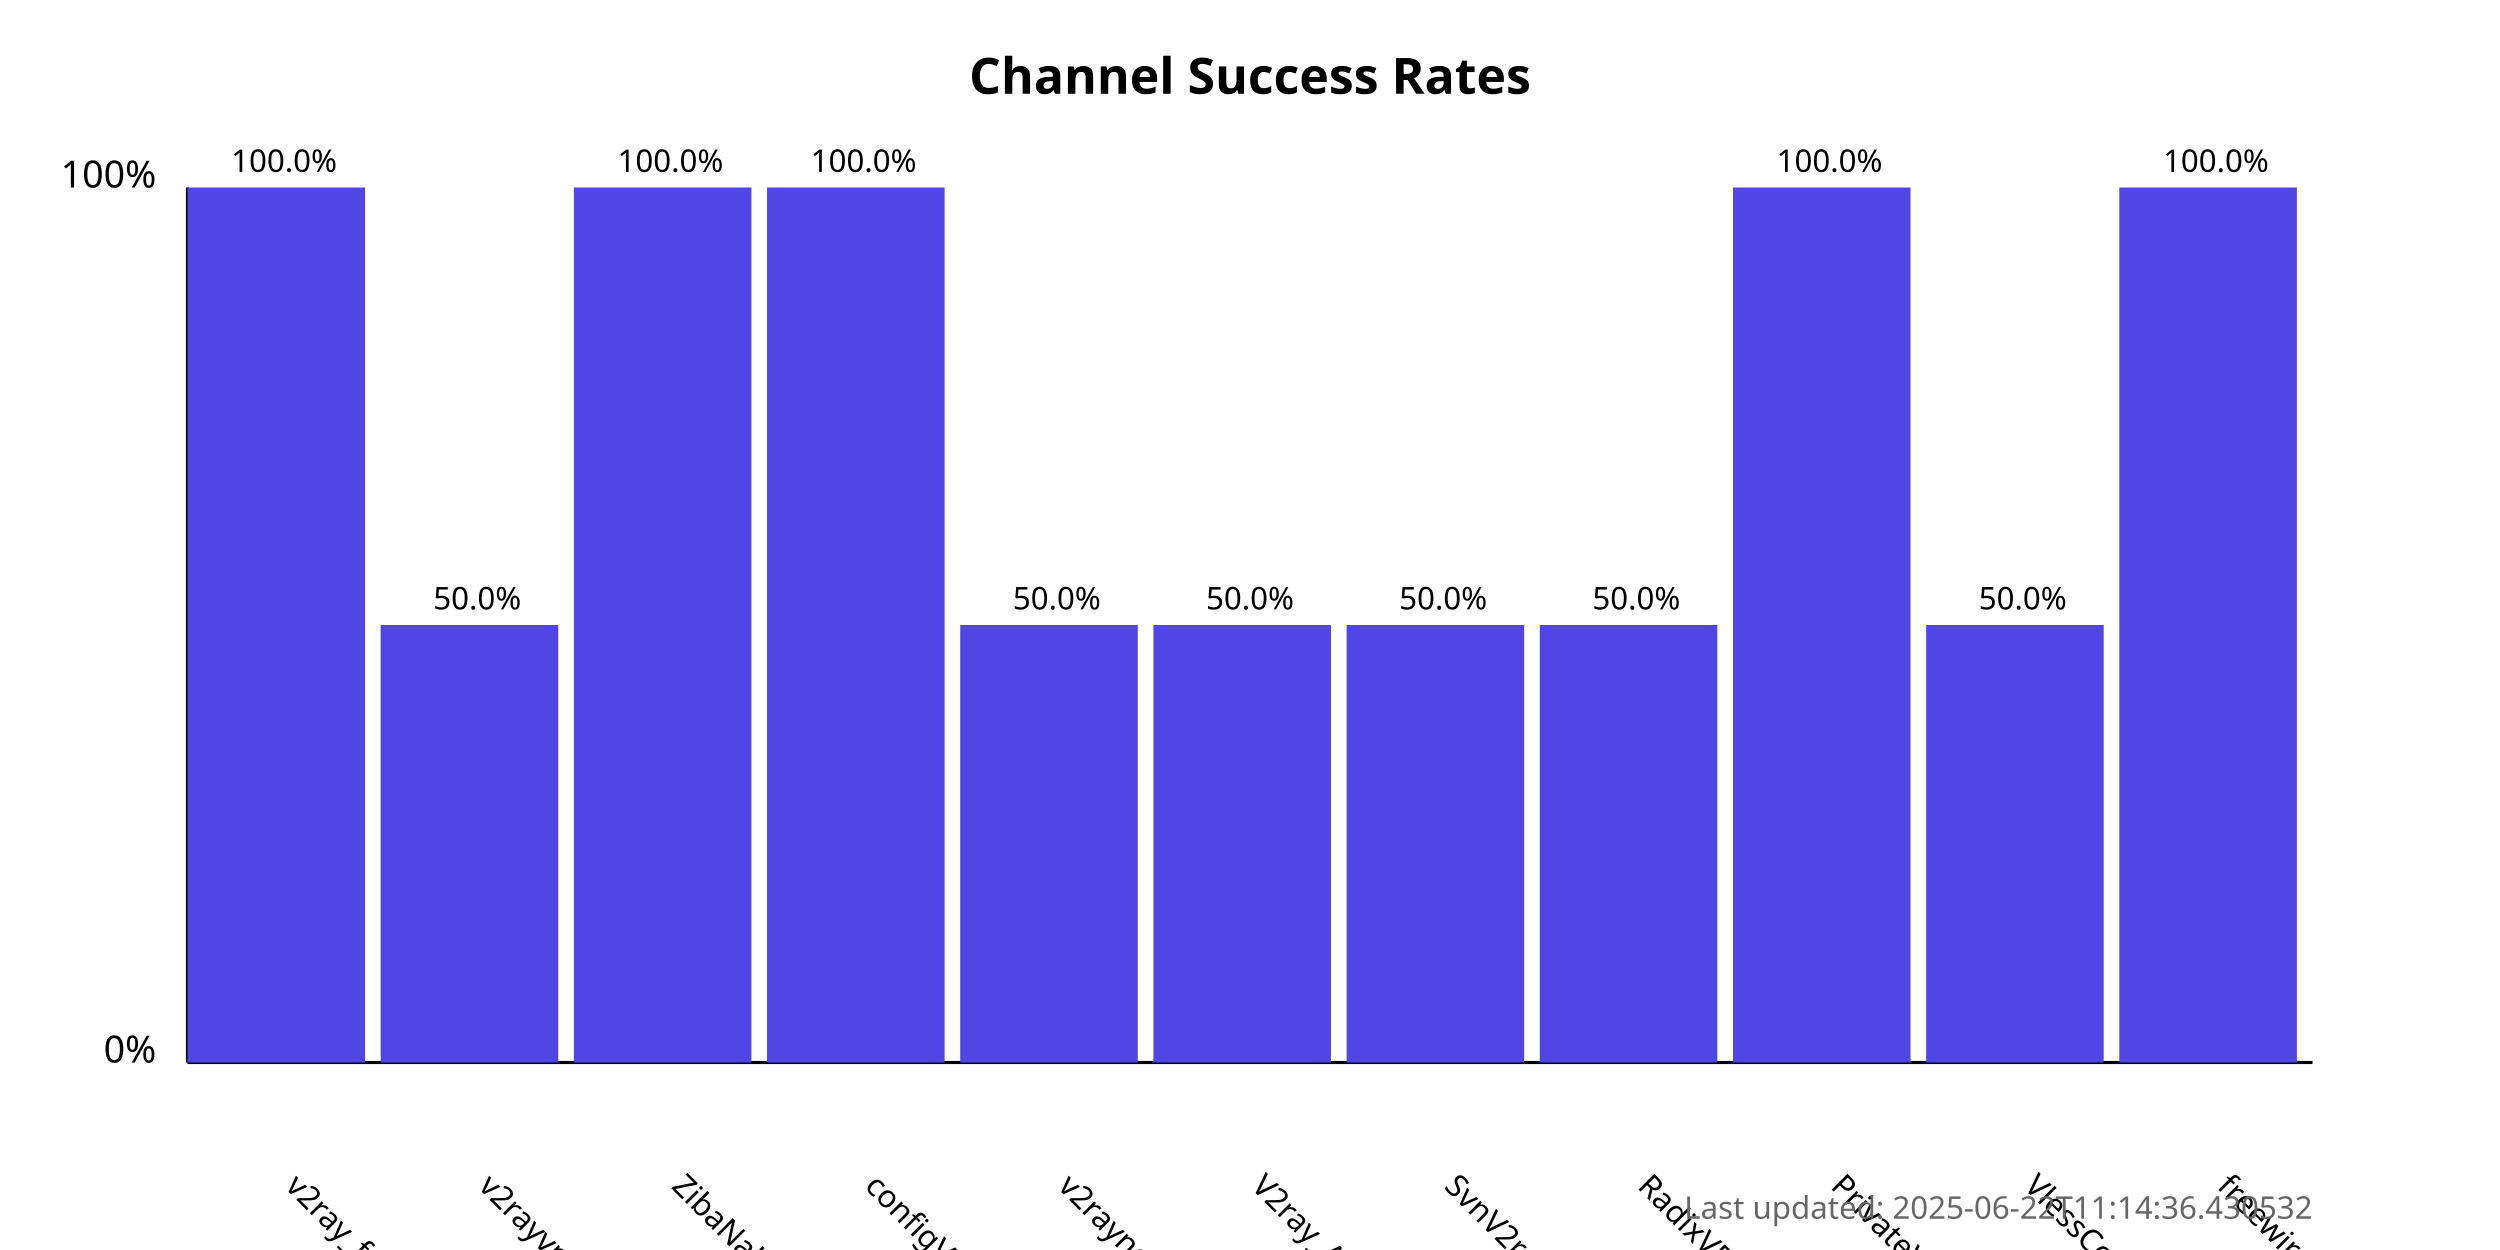
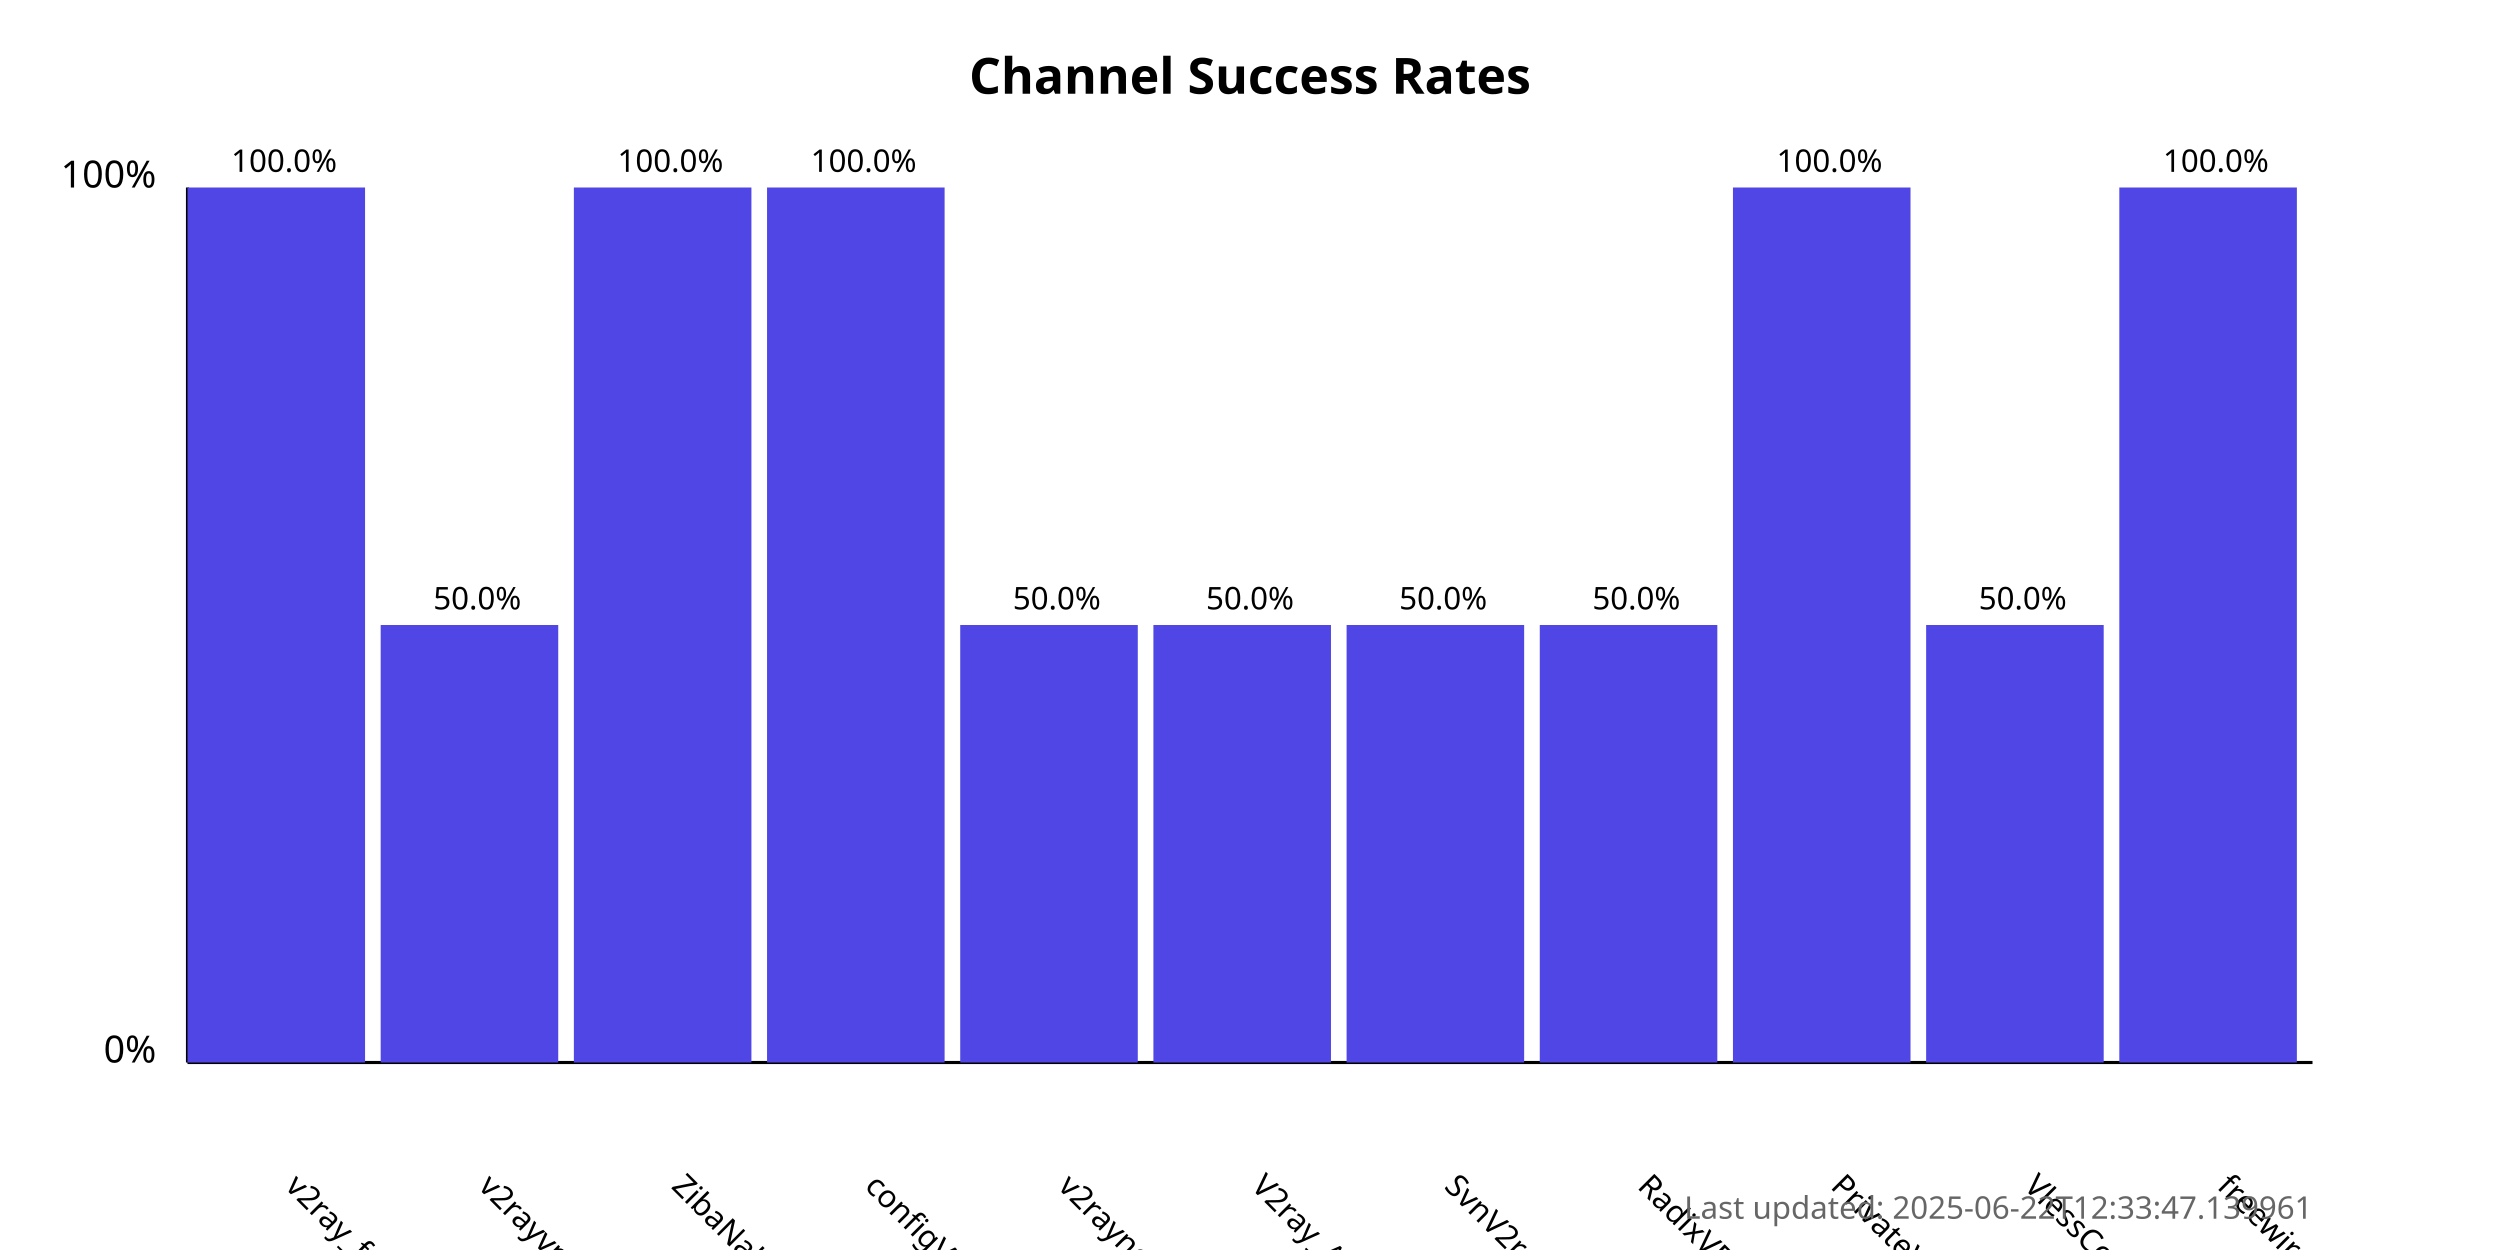
<svg xmlns="http://www.w3.org/2000/svg" width="800" height="400">
  <style>
            .chart-title { font: bold 16px sans-serif; }
            .axis-label { font: 12px sans-serif; }
            .tick-label { font: 10px sans-serif; }
            .bar { fill: #4f46e5; }
            .bar:hover { fill: #6366f1; }
            .timestamp { font: 10px sans-serif; fill: #666; }
        </style>
  <text x="400.0" y="30" text-anchor="middle" class="chart-title">
            Channel Success Rates
        </text>
  <line x1="60" y1="340" x2="60" y2="60" stroke="black" stroke-width="1" />
  <line x1="60" y1="340" x2="740" y2="340" stroke="black" stroke-width="1" />
  <text x="50" y="340" text-anchor="end" class="axis-label">0%</text>
  <text x="50" y="60" text-anchor="end" class="axis-label">100%</text>
  <g>
    <rect x="60" y="60.0" width="56.818" height="280.0" class="bar" />
    <text x="90.909" y="380" transform="rotate(45, 90.90909, 380)" text-anchor="start" class="tick-label">
                v2ray_free_conf
            </text>
    <text x="90.909" y="55.0" text-anchor="middle" class="tick-label">
                100.0%
            </text>
  </g>
  <g>
    <rect x="121.818" y="200.0" width="56.818" height="140.0" class="bar" />
    <text x="152.727" y="380" transform="rotate(45, 152.7273, 380)" text-anchor="start" class="tick-label">
                v2rayvpno
            </text>
    <text x="152.727" y="195.0" text-anchor="middle" class="tick-label">
                50.0%
            </text>
  </g>
  <g>
    <rect x="183.636" y="60.0" width="56.818" height="280.0" class="bar" />
    <text x="214.545" y="380" transform="rotate(45, 214.5455, 380)" text-anchor="start" class="tick-label">
                ZibaNabz
            </text>
    <text x="214.545" y="55.0" text-anchor="middle" class="tick-label">
                100.0%
            </text>
  </g>
  <g>
    <rect x="245.455" y="60.0" width="56.818" height="280.0" class="bar" />
    <text x="276.364" y="380" transform="rotate(45, 276.3636, 380)" text-anchor="start" class="tick-label">
                configV2rayForFree
            </text>
    <text x="276.364" y="55.0" text-anchor="middle" class="tick-label">
                100.0%
            </text>
  </g>
  <g>
    <rect x="307.273" y="200.0" width="56.818" height="140.0" class="bar" />
    <text x="338.182" y="380" transform="rotate(45, 338.1818, 380)" text-anchor="start" class="tick-label">
                v2rayngvpn
            </text>
    <text x="338.182" y="195.0" text-anchor="middle" class="tick-label">
                50.0%
            </text>
  </g>
  <g>
    <rect x="369.091" y="200.0" width="56.818" height="140.0" class="bar" />
    <text x="400.0" y="380" transform="rotate(45, 400.0, 380)" text-anchor="start" class="tick-label">
                V2ray_Alpha
            </text>
    <text x="400.0" y="195.0" text-anchor="middle" class="tick-label">
                50.0%
            </text>
  </g>
  <g>
    <rect x="430.909" y="200.0" width="56.818" height="140.0" class="bar" />
    <text x="461.818" y="380" transform="rotate(45, 461.8182, 380)" text-anchor="start" class="tick-label">
                SvnV2ray
            </text>
    <text x="461.818" y="195.0" text-anchor="middle" class="tick-label">
                50.0%
            </text>
  </g>
  <g>
    <rect x="492.727" y="200.0" width="56.818" height="140.0" class="bar" />
    <text x="523.636" y="380" transform="rotate(45, 523.6364, 380)" text-anchor="start" class="tick-label">
                RadixVPN
            </text>
    <text x="523.636" y="195.0" text-anchor="middle" class="tick-label">
                50.0%
            </text>
  </g>
  <g>
    <rect x="554.545" y="60.0" width="56.818" height="280.0" class="bar" />
    <text x="585.455" y="380" transform="rotate(45, 585.4545, 380)" text-anchor="start" class="tick-label">
                PrivateVPNs
            </text>
    <text x="585.455" y="55.0" text-anchor="middle" class="tick-label">
                100.0%
            </text>
  </g>
  <g>
    <rect x="616.364" y="200.0" width="56.818" height="140.0" class="bar" />
    <text x="647.273" y="380" transform="rotate(45, 647.2727, 380)" text-anchor="start" class="tick-label">
                VlessConfig
            </text>
    <text x="647.273" y="195.0" text-anchor="middle" class="tick-label">
                50.0%
            </text>
  </g>
  <g>
    <rect x="678.182" y="60.0" width="56.818" height="280.0" class="bar" />
    <text x="709.091" y="380" transform="rotate(45, 709.0909, 380)" text-anchor="start" class="tick-label">
                freewireguard
            </text>
    <text x="709.091" y="55.0" text-anchor="middle" class="tick-label">
                100.0%
            </text>
  </g>
  <text x="740" y="390" text-anchor="end" class="timestamp">
-             Last updated: 2025-06-22T11:14:36.430532
+             Last updated: 2025-06-22T12:33:47.139961
        </text>
</svg>
